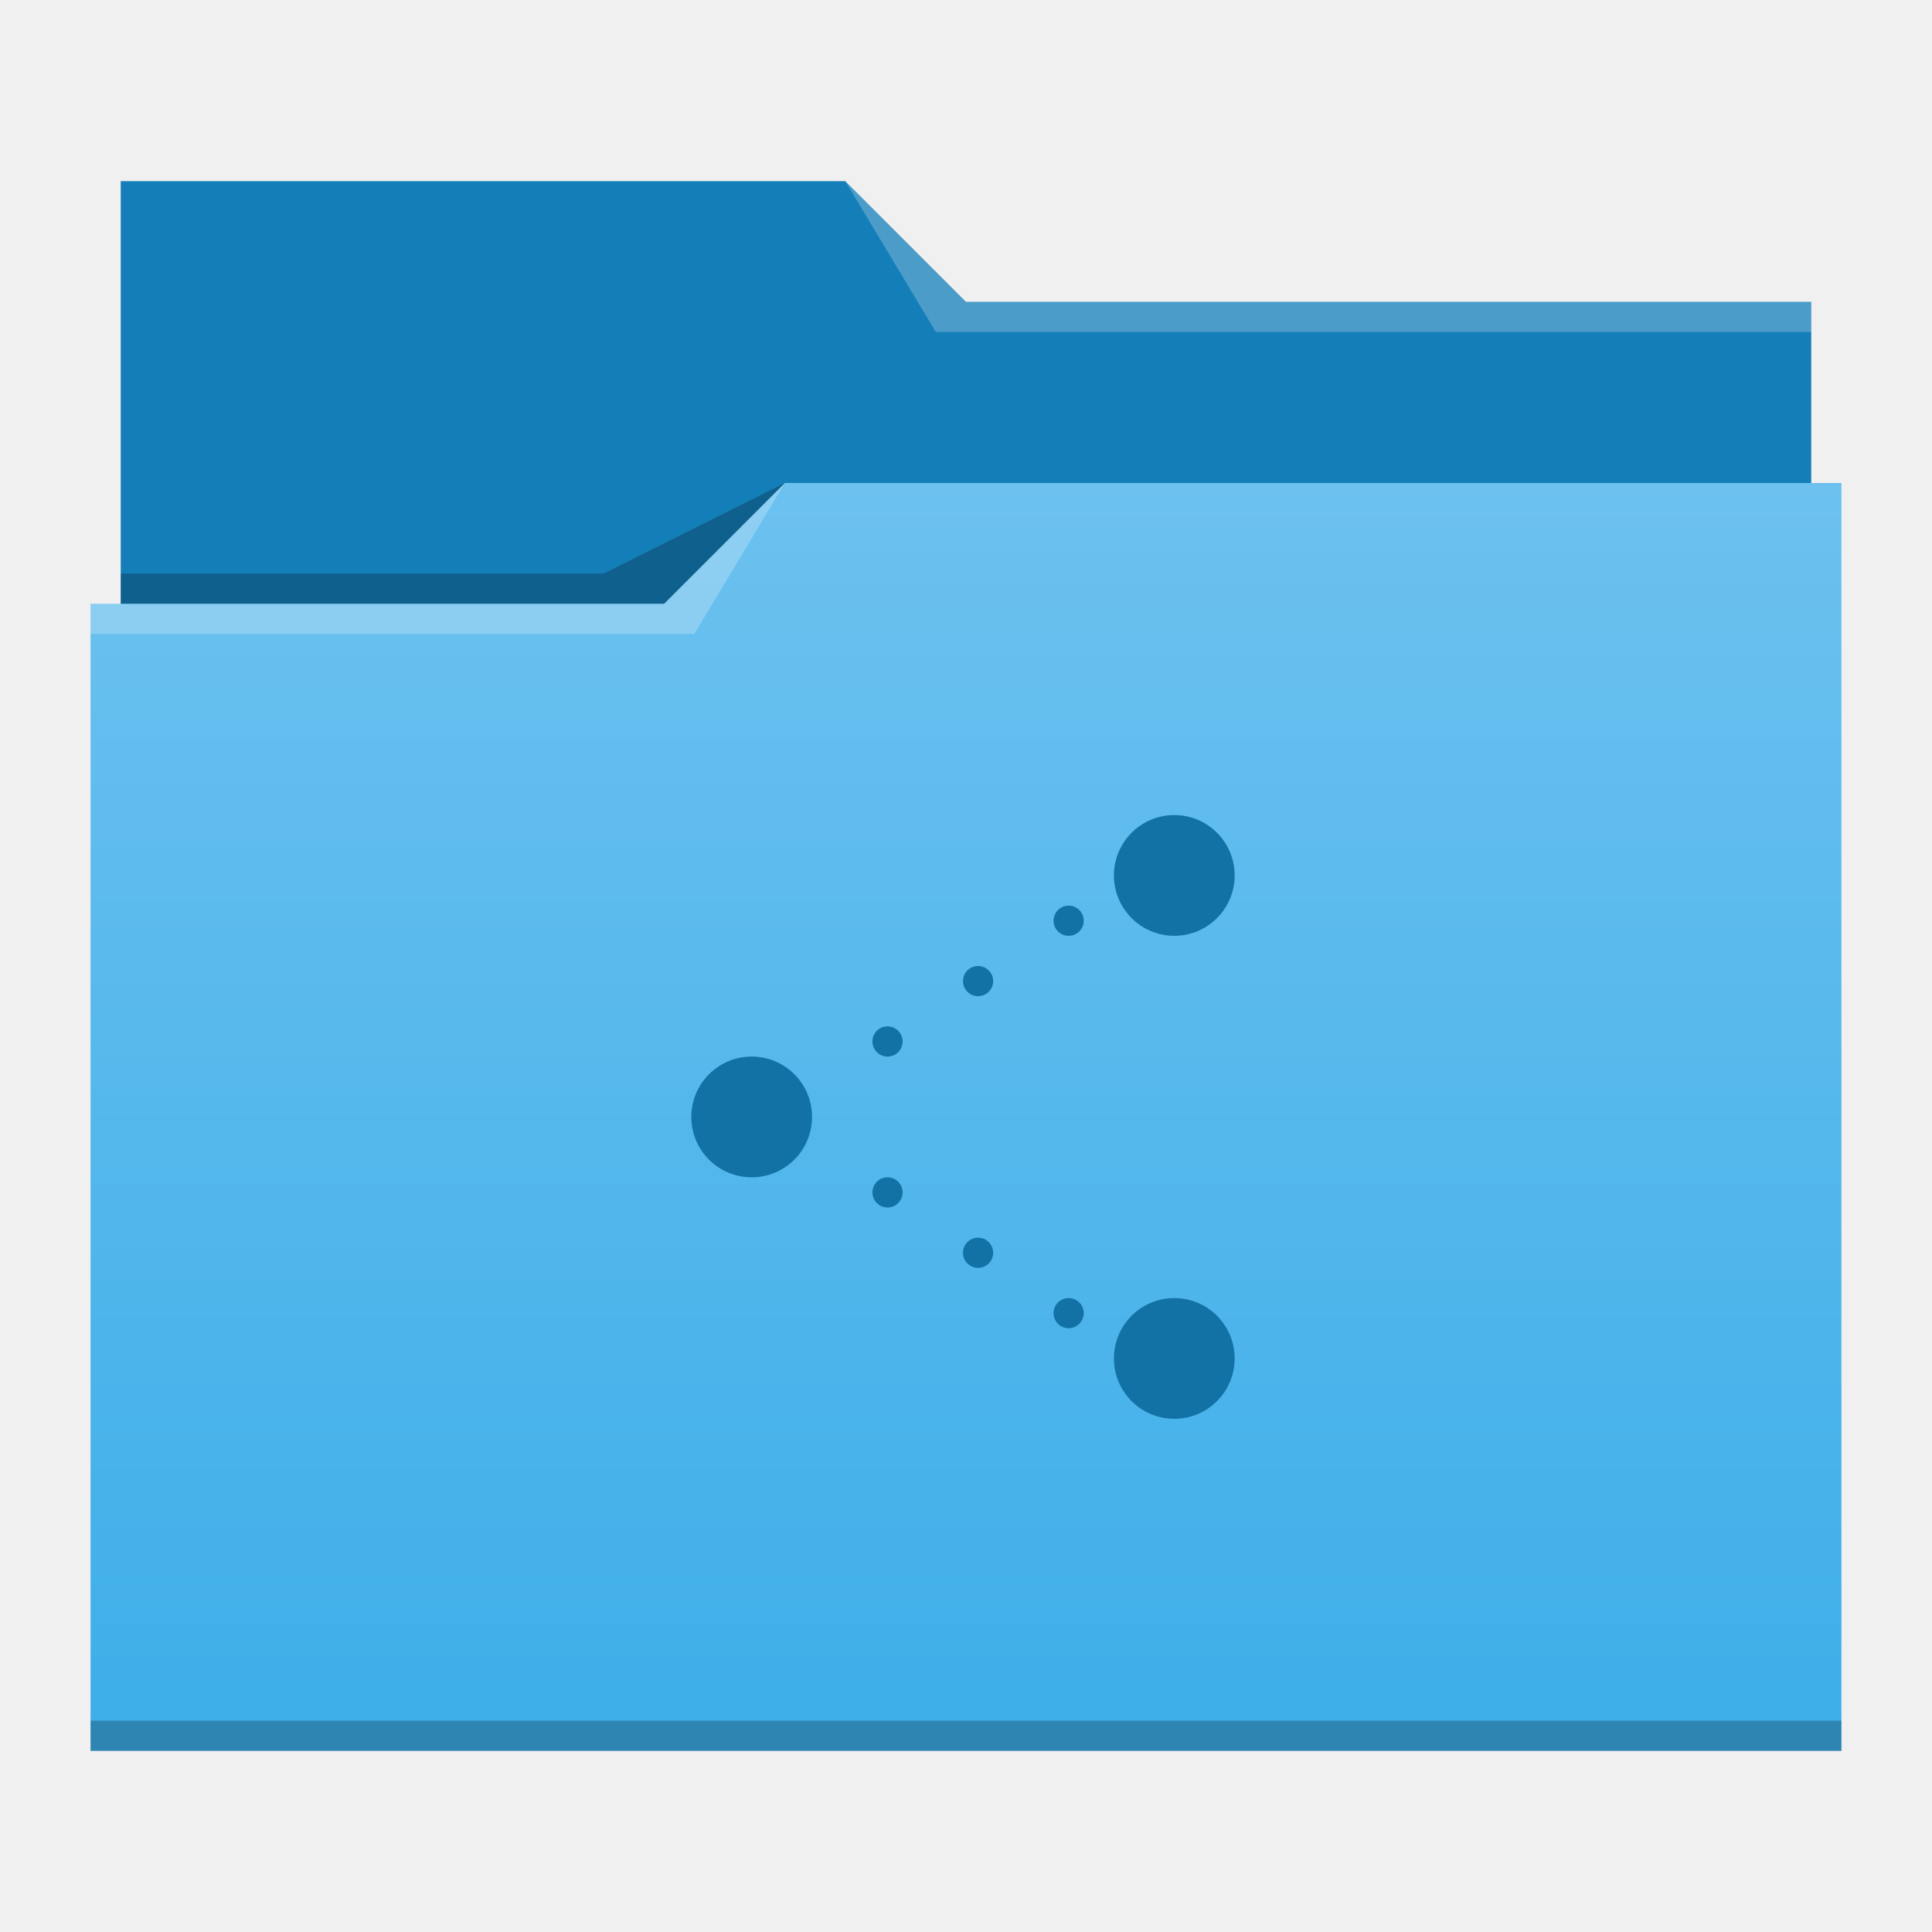
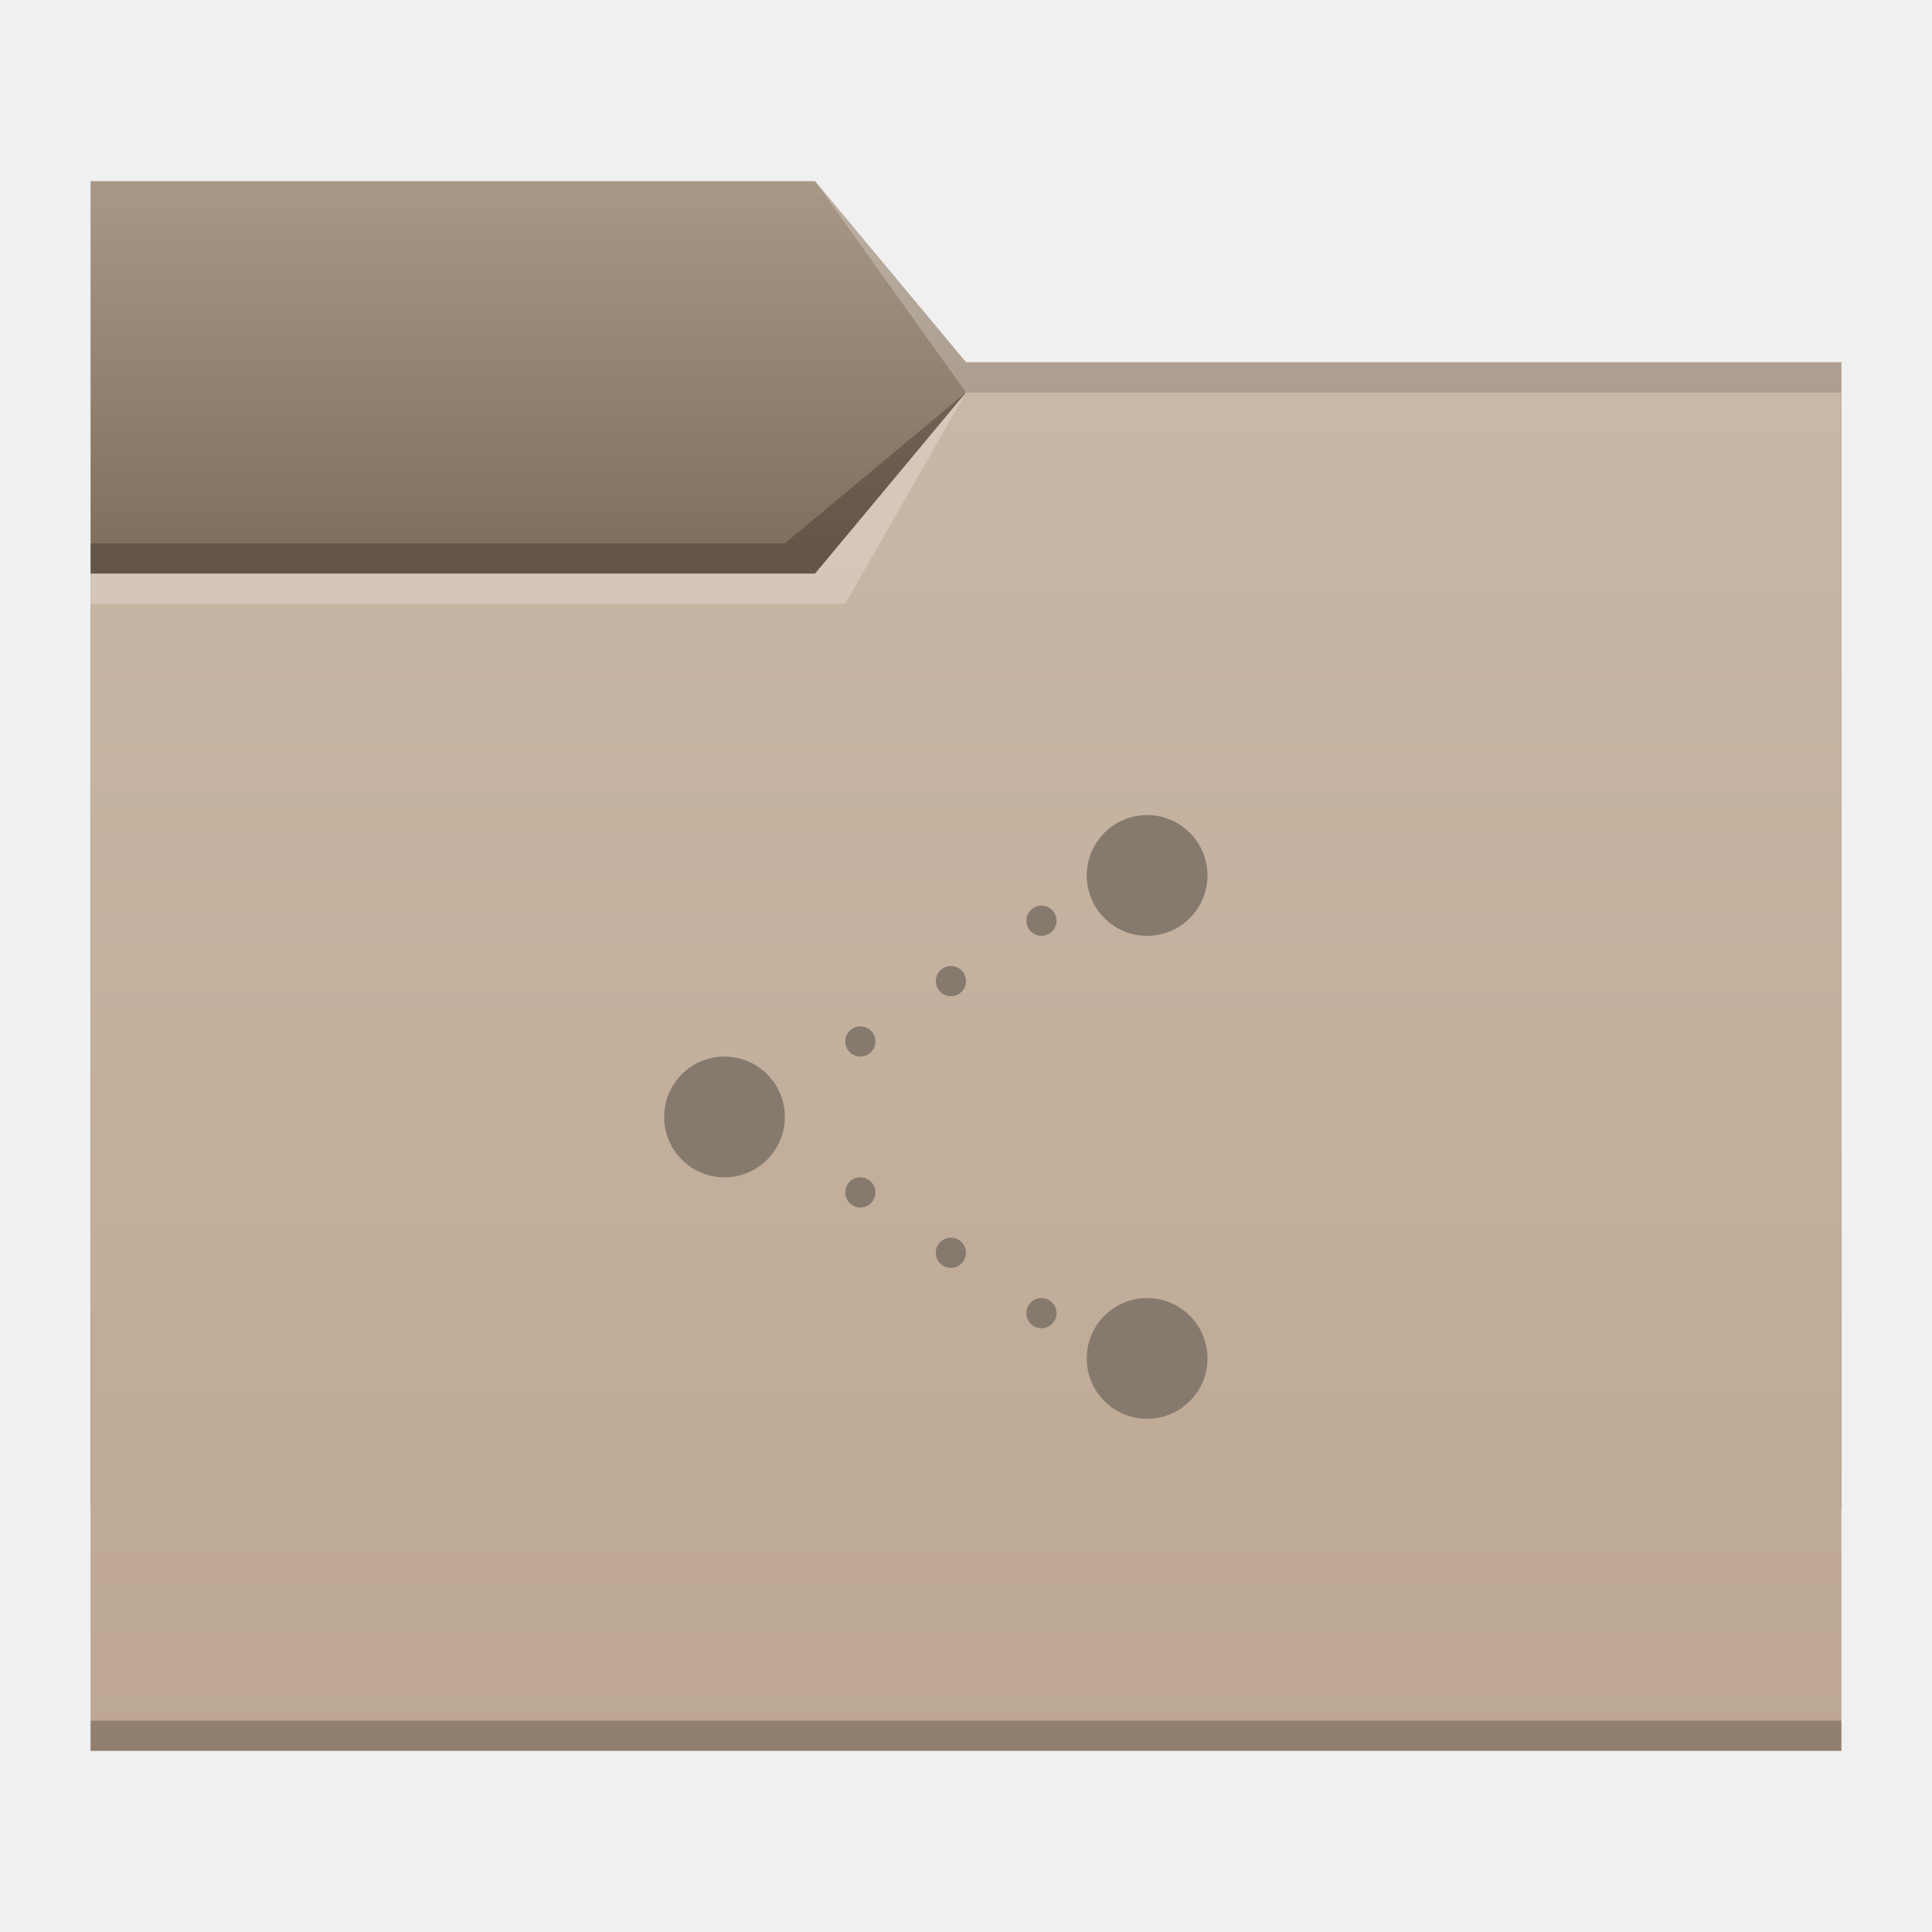
- <svg xmlns="http://www.w3.org/2000/svg" xmlns:xlink="http://www.w3.org/1999/xlink" width="64" version="1.1" height="64">
+ <svg xmlns="http://www.w3.org/2000/svg" xmlns:xlink="http://www.w3.org/1999/xlink" width="64" version="1.1" height="64" viewBox="0 0 64 64" id="svg2">
  <defs id="defs5455">
-     <linearGradient id="linearGradient4178" xlink:href="#linearGradient4172-5" y1="541.798" y2="499.784" gradientUnits="userSpaceOnUse" x2="0" gradientTransform="matrix(1 0 0 0.9996746 0 0.17645)" />
+     <linearGradient id="linearGradient836">
+       <stop style="stop-color:#82705e;stop-opacity:1;" offset="0" id="stop832" />
+       <stop style="stop-color:#a89888;stop-opacity:1" offset="1" id="stop834" />
+     </linearGradient>
+     <linearGradient id="linearGradient4172-7">
+       <stop style="stop-color:#4183d7" id="stop4174-9" />
+       <stop offset="1" style="stop-color:#5b94df" id="stop4176-4" />
+     </linearGradient>
    <linearGradient id="linearGradient4172-5">
-       <stop style="stop-color:#3daee9" id="stop4174-6" />
-       <stop offset="1" style="stop-color:#6cc1ef" id="stop4176-6" />
+       <stop style="stop-color:#bda792" id="stop4174-6" />
+       <stop offset="1" style="stop-color:#c9b8a7" id="stop4176-6" />
    </linearGradient>
+     <linearGradient xlink:href="#linearGradient836" id="linearGradient838" x1="419.571" y1="501.798" x2="419.571" y2="489.798" gradientUnits="userSpaceOnUse" />
+     <linearGradient xlink:href="#linearGradient4172-5" id="linearGradient840" gradientUnits="userSpaceOnUse" x1="429.571" y1="541.798" x2="429.571" y2="496.798" />
  </defs>
  <g id="layer1" transform="matrix(1 0 0 1 -384.5714 -483.798)">
-     <g id="layer1-5" transform="matrix(1 0 0 1 0 0.000005)">
-       <path style="fill:#147eb8" id="rect4180" d="m 388.571,489.798 0,5 0,22 c 0,0.554 0.446,1 1,1 l 54,0 c 0.554,0 1,-0.446 1,-1 l 0,-21.99 c 0,-0.003 -0.002,-0.006 -0.002,-0.01 l 0.002,0 0,-1 -28,0 -4,-4 -24,0 z" />
-       <path style="fill:url(#linearGradient4178)" id="rect4113" d="m 410.571,499.798 -4,4 -19,0 0,1 0.002,0 c -5e-5,0.004 -0.002,0.008 -0.002,0.012 l 0,35.988 0,1 1,0 56,0 1,0 0,-1 0,-35.988 0,-0.012 0,-5 z" />
-       <path style="fill:#ffffff;fill-opacity:0.235;fill-rule:evenodd" id="path4224" d="m 387.571,503.798 0,1 20,0 3,-5 -4,4 z" />
-       <path style="fill-opacity:0.235;fill-rule:evenodd" id="path4228" d="m 388.571,502.798 0,1 18,0 4,-4 -6,3 z" />
-       <path style="fill-opacity:0.235" id="path4151-2" d="m 387.571,540.798 0,1 1,0 56,0 1,0 0,-1 -1,0 -56,0 -1,0 z" />
-       <path style="fill:#ffffff;fill-opacity:0.235;fill-rule:evenodd" id="path4196" d="m 28,6 3,5 2,0 27,0 0,-1 -27,0 -1,0 z" transform="matrix(1 0 0 1 384.5714 483.798)" />
+     <g transform="translate(-5e-6,-5e-5)" id="g4193">
+       <path d="m 387.571,503.798 0,1 20,0 3,-5 -4,4 z" id="path4224" style="fill:#ffffff;fill-opacity:0.235;fill-rule:evenodd" />
+       <path id="rect4160" d="m 387.571,489.798 24,0 5,6 29,0 10e-6,38 -58,0 z" style="fill:url(#linearGradient838);fill-opacity:1;fill-rule:evenodd;stroke:none;stroke-width:1px;stroke-linecap:butt;stroke-linejoin:miter;stroke-opacity:1" />
+       <path style="fill:#ffffff;fill-opacity:0.235;fill-rule:evenodd" id="path4166" d="m 411.571,489.798 5,7 2,0 27,0 0,-1 -27,0 -2,0 z" />
+       <path id="rect3347" d="m 387.571,502.798 24,0 5,-6 29,0 10e-6,45 -58,0 z" style="fill:url(#linearGradient840);fill-opacity:1;fill-rule:evenodd;stroke:none;stroke-width:1px;stroke-linecap:butt;stroke-linejoin:miter;stroke-opacity:1" />
+       <path d="m 416.571,496.798 -4,7 -4,0 -21,0 0,-1 21,0 3,0 z" id="path4168" style="fill:#ffffff;fill-opacity:0.235;fill-rule:evenodd" />
+       <path d="m 387.571,501.798 0,1 24,0 5,-6 -6,5 z" id="path4228" style="fill:#000000;fill-opacity:0.235;fill-rule:evenodd" />
+       <path d="m 387.571,540.798 0,1 1,0 56,0 1,0 0,-1 -1,0 -56,0 -1,0 z" id="path4151-2" style="fill-opacity:0.235" />
    </g>
-     <path style="fill:#1272a5;color:#000000;fill-rule:evenodd;stroke-width:0.1" id="path3858" d="M 38.9 27 A 2 2 0 0 0 36.9 29 A 2 2 0 0 0 38.9 31 A 2 2 0 0 0 40.9 29 A 2 2 0 0 0 38.9 27 z M 35.4 30 A 0.5 0.5 0 0 0 34.9 30.5 A 0.5 0.5 0 0 0 35.4 31 A 0.5 0.5 0 0 0 35.9 30.5 A 0.5 0.5 0 0 0 35.4 30 z M 32.4 32 A 0.5 0.5 0 0 0 31.9 32.5 A 0.5 0.5 0 0 0 32.4 33 A 0.5 0.5 0 0 0 32.9 32.5 A 0.5 0.5 0 0 0 32.4 32 z M 29.4 34 A 0.5 0.5 0 0 0 28.9 34.5 A 0.5 0.5 0 0 0 29.4 35 A 0.5 0.5 0 0 0 29.9 34.5 A 0.5 0.5 0 0 0 29.4 34 z M 24.9 35 A 2 2 0 0 0 22.9 37 A 2 2 0 0 0 24.9 39 A 2 2 0 0 0 26.9 37 A 2 2 0 0 0 24.9 35 z M 29.4 39 A 0.5 0.5 0 0 0 28.9 39.5 A 0.5 0.5 0 0 0 29.4 40 A 0.5 0.5 0 0 0 29.9 39.5 A 0.5 0.5 0 0 0 29.4 39 z M 32.4 41 A 0.5 0.5 0 0 0 31.9 41.5 A 0.5 0.5 0 0 0 32.4 42 A 0.5 0.5 0 0 0 32.9 41.5 A 0.5 0.5 0 0 0 32.4 41 z M 35.4 43 A 0.5 0.5 0 0 0 34.9 43.5 A 0.5 0.5 0 0 0 35.4 44 A 0.5 0.5 0 0 0 35.9 43.5 A 0.5 0.5 0 0 0 35.4 43 z M 38.9 43 A 2 2 0 0 0 36.9 45 A 2 2 0 0 0 38.9 47 A 2 2 0 0 0 40.9 45 A 2 2 0 0 0 38.9 43 z " transform="matrix(1 0 0 1 384.5714 483.798)" />
+     <path style="color:#000000;fill:#867a6e;fill-rule:evenodd;stroke-width:0.1" id="path3858" d="m 422.571,510.798 a 2,2 0 0 0 -2,2 2,2 0 0 0 2,2 2,2 0 0 0 2,-2 2,2 0 0 0 -2,-2 z m -3.5,3 a 0.5,0.5 0 0 0 -0.5,0.5 0.5,0.5 0 0 0 0.5,0.5 0.5,0.5 0 0 0 0.5,-0.5 0.5,0.5 0 0 0 -0.5,-0.5 z m -3,2 a 0.5,0.5 0 0 0 -0.5,0.5 0.5,0.5 0 0 0 0.5,0.5 0.5,0.5 0 0 0 0.5,-0.5 0.5,0.5 0 0 0 -0.5,-0.5 z m -3,2 a 0.5,0.5 0 0 0 -0.5,0.5 0.5,0.5 0 0 0 0.5,0.5 0.5,0.5 0 0 0 0.5,-0.5 0.5,0.5 0 0 0 -0.5,-0.5 z m -4.5,1 a 2,2 0 0 0 -2,2 2,2 0 0 0 2,2 2,2 0 0 0 2,-2 2,2 0 0 0 -2,-2 z m 4.5,4 a 0.5,0.5 0 0 0 -0.5,0.5 0.5,0.5 0 0 0 0.5,0.5 0.5,0.5 0 0 0 0.5,-0.5 0.5,0.5 0 0 0 -0.5,-0.5 z m 3,2 a 0.5,0.5 0 0 0 -0.5,0.5 0.5,0.5 0 0 0 0.5,0.5 0.5,0.5 0 0 0 0.5,-0.5 0.5,0.5 0 0 0 -0.5,-0.5 z m 3,2 a 0.5,0.5 0 0 0 -0.5,0.5 0.5,0.5 0 0 0 0.5,0.5 0.5,0.5 0 0 0 0.5,-0.5 0.5,0.5 0 0 0 -0.5,-0.5 z m 3.5,0 a 2,2 0 0 0 -2,2 2,2 0 0 0 2,2 2,2 0 0 0 2,-2 2,2 0 0 0 -2,-2 z" />
  </g>
</svg>
